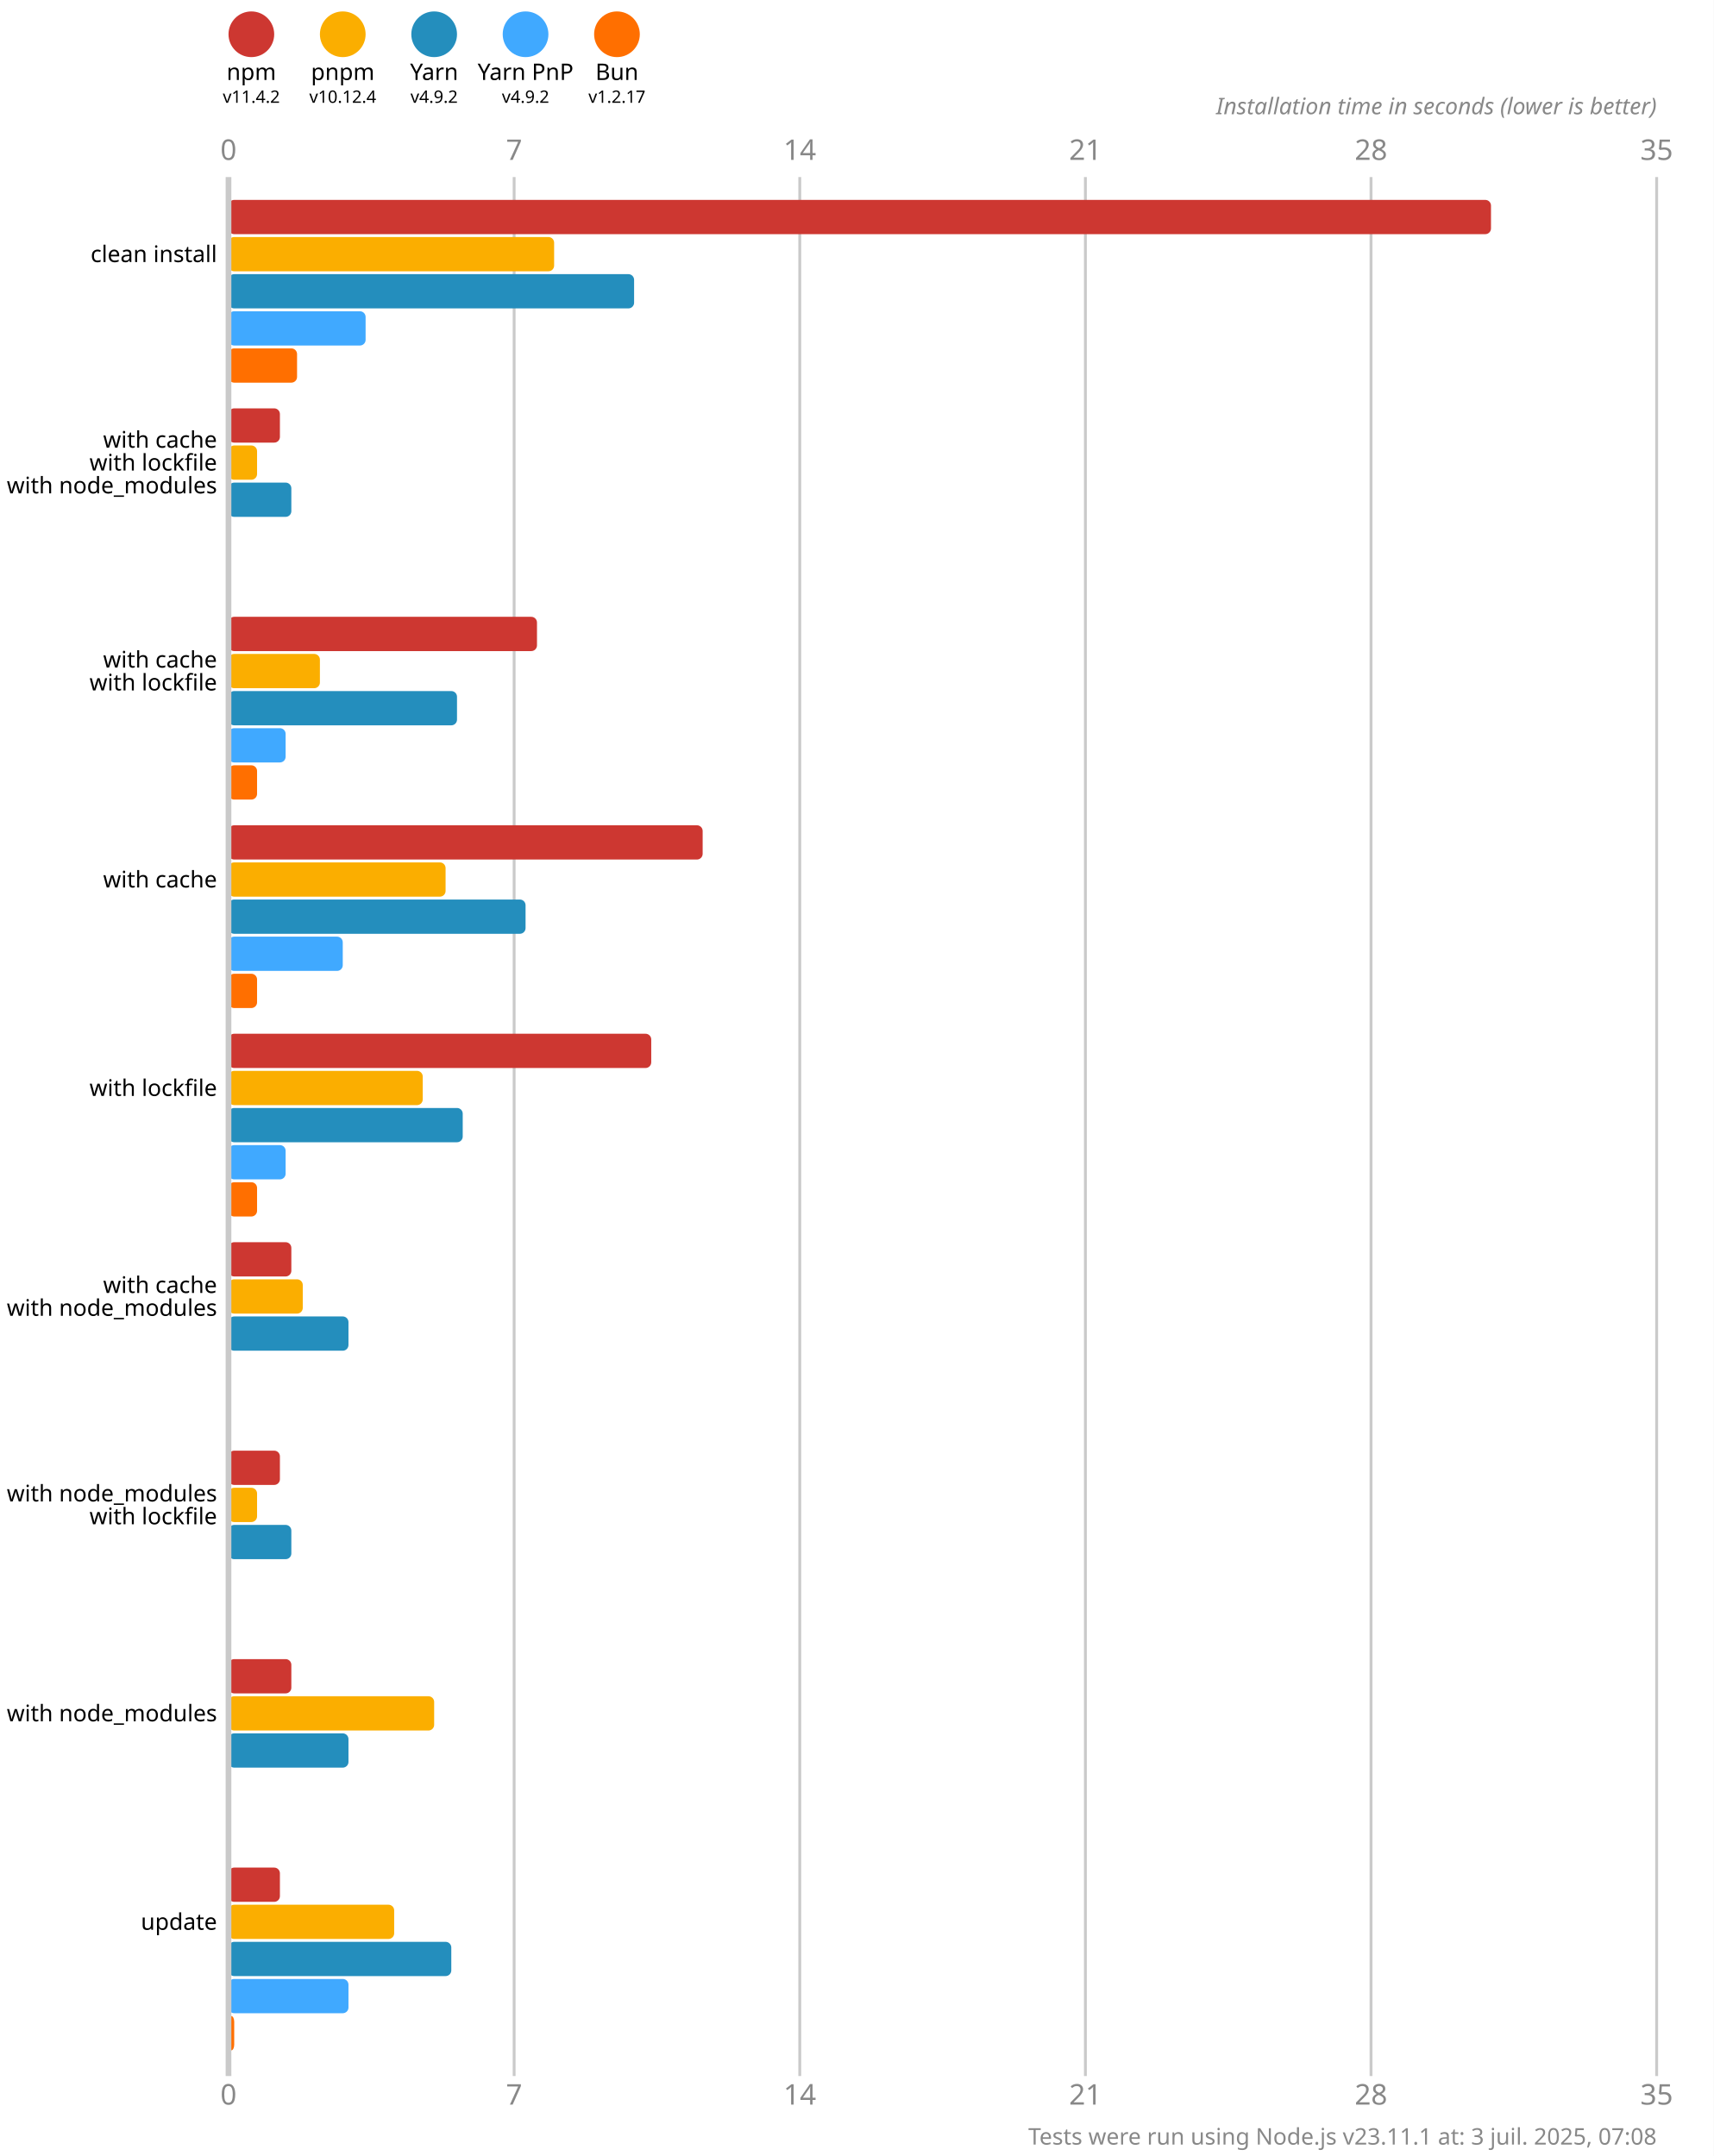
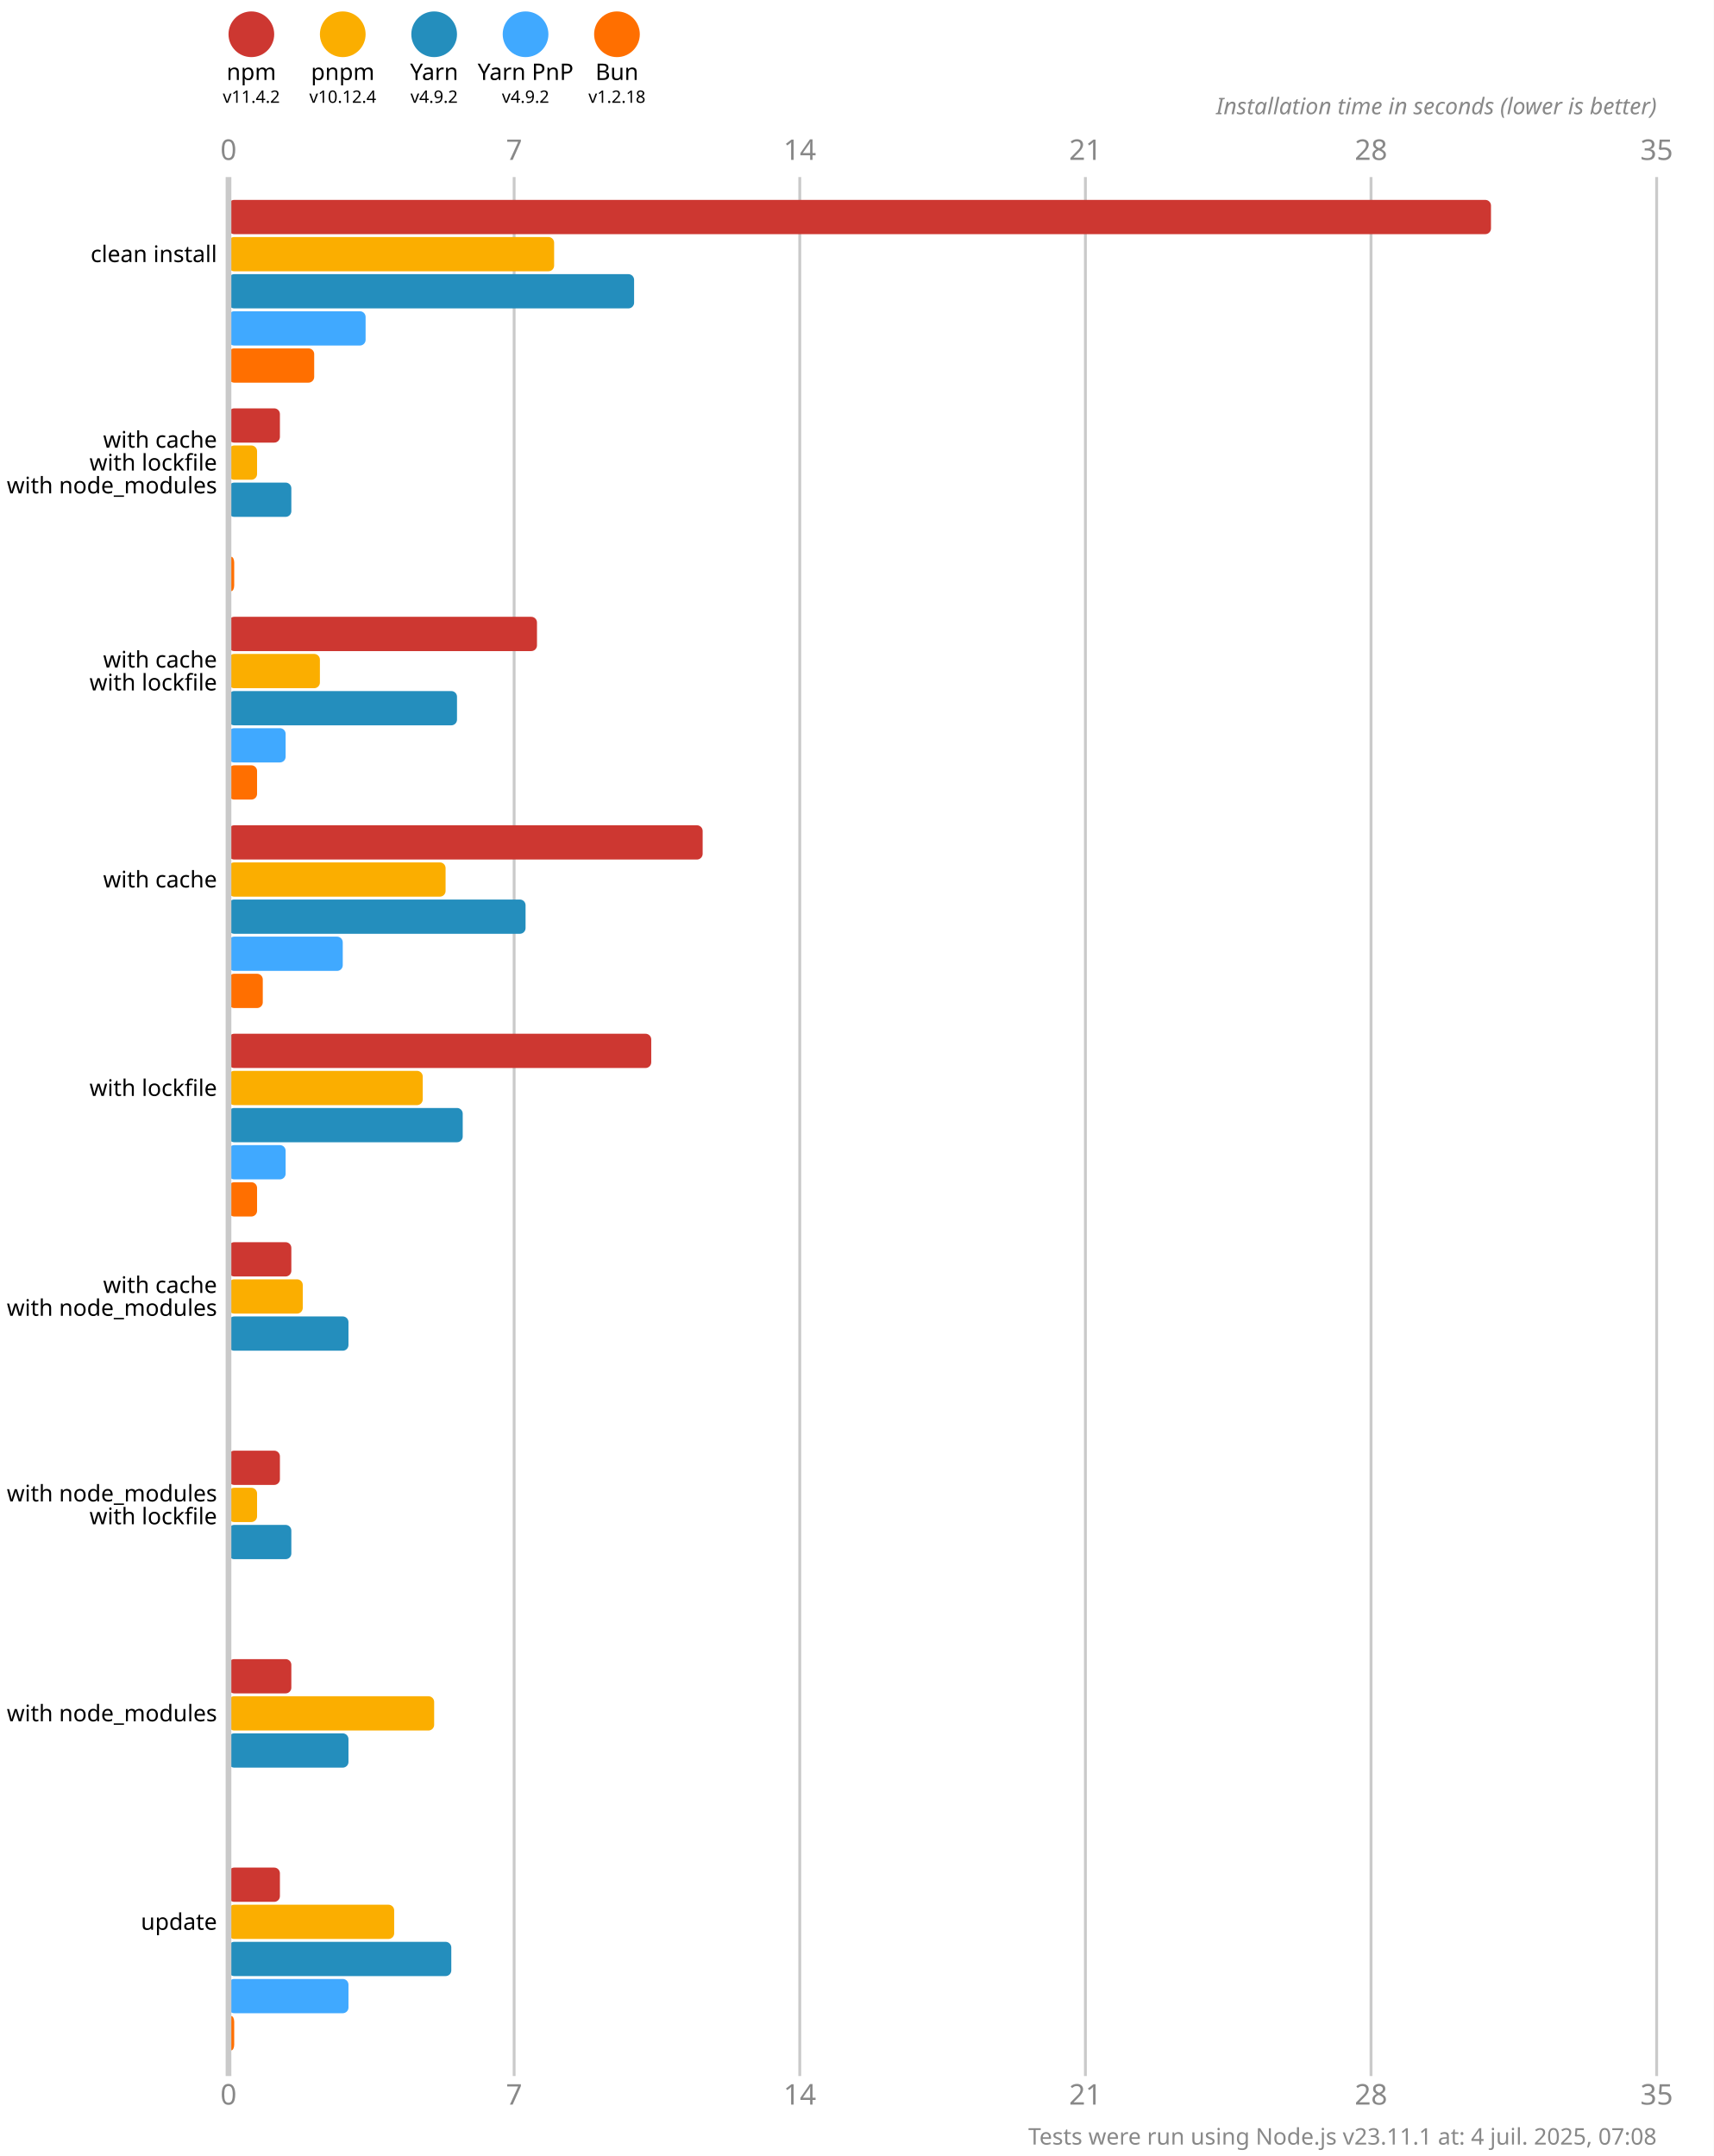
<svg xmlns="http://www.w3.org/2000/svg" version="1.1" viewBox="0 0 300 377.5">
  <style>
    .font { font-family: sans-serif; }
    .s3 { font-size: 3px; }
    .s4 { font-size: 4px; }
    .s5 { font-size: 5px; }
    .line { stroke: #cacaca; }
    .width { stroke-width: 0.5; }
    .text { fill: #888; }
  </style>
  <rect x="0" y="0" width="300" height="377.5" fill="#fff" />
  <circle cx="44" cy="6" r="4" fill="#cd3731" />
  <text x="44" y="14" class="font s4" text-anchor="middle">npm</text>
  <text x="44" y="18" class="font s3" text-anchor="middle">v11.4.2</text>
  <circle cx="60" cy="6" r="4" fill="#fbae00" />
  <text x="60" y="14" class="font s4" text-anchor="middle">pnpm</text>
  <text x="60" y="18" class="font s3" text-anchor="middle">v10.12.4</text>
  <circle cx="76" cy="6" r="4" fill="#248ebd" />
  <text x="76" y="14" class="font s4" text-anchor="middle">Yarn</text>
  <text x="76" y="18" class="font s3" text-anchor="middle">v4.9.2</text>
  <circle cx="92" cy="6" r="4" fill="#40a9ff" />
  <text x="92" y="14" class="font s4" text-anchor="middle">Yarn PnP</text>
  <text x="92" y="18" class="font s3" text-anchor="middle">v4.9.2</text>
  <circle cx="108" cy="6" r="4" fill="#ff6f00" />
  <text x="108" y="14" class="font s4" text-anchor="middle">Bun</text>
-   <text x="108" y="18" class="font s3" text-anchor="middle">v1.2.17</text>
+   <text x="108" y="18" class="font s3" text-anchor="middle">v1.2.18</text>
  <text x="40" y="28" class="font s5 text" text-anchor="middle">0</text>
  <text x="40" y="368.5" class="font s5 text" text-anchor="middle">0</text>
  <line x1="90" y1="31" x2="90" y2="363.5" class="line width" />
  <text x="90" y="28" class="font s5 text" text-anchor="middle">7</text>
  <text x="90" y="368.5" class="font s5 text" text-anchor="middle">7</text>
  <line x1="140" y1="31" x2="140" y2="363.5" class="line width" />
  <text x="140" y="28" class="font s5 text" text-anchor="middle">14</text>
  <text x="140" y="368.5" class="font s5 text" text-anchor="middle">14</text>
  <line x1="190" y1="31" x2="190" y2="363.5" class="line width" />
  <text x="190" y="28" class="font s5 text" text-anchor="middle">21</text>
  <text x="190" y="368.5" class="font s5 text" text-anchor="middle">21</text>
  <line x1="240" y1="31" x2="240" y2="363.5" class="line width" />
  <text x="240" y="28" class="font s5 text" text-anchor="middle">28</text>
  <text x="240" y="368.5" class="font s5 text" text-anchor="middle">28</text>
  <line x1="290" y1="31" x2="290" y2="363.5" class="line width" />
  <text x="290" y="28" class="font s5 text" text-anchor="middle">35</text>
  <text x="290" y="368.5" class="font s5 text" text-anchor="middle">35</text>
  <text x="290" y="20" class="font s4 text" font-style="italic" text-anchor="end">Installation time in seconds (lower is better)</text>
  <rect x="40" y="35" width="221" height="6" fill="#cd3731" rx="1" ry="1" />
  <rect x="40" y="41.5" width="57" height="6" fill="#fbae00" rx="1" ry="1" />
  <rect x="40" y="48" width="71" height="6" fill="#248ebd" rx="1" ry="1" />
  <rect x="40" y="54.5" width="24" height="6" fill="#40a9ff" rx="1" ry="1" />
-   <rect x="40" y="61" width="12" height="6" fill="#ff6f00" rx="1" ry="1" />
+   <rect x="40" y="61" width="15" height="6" fill="#ff6f00" rx="1" ry="1" />
  <rect x="40" y="71.5" width="9" height="6" fill="#cd3731" rx="1" ry="1" />
  <rect x="40" y="78" width="5" height="6" fill="#fbae00" rx="1" ry="1" />
  <rect x="40" y="84.5" width="11" height="6" fill="#248ebd" rx="1" ry="1" />
  <rect x="40" y="91" width="0" height="6" fill="#40a9ff" rx="1" ry="1" />
-   <rect x="40" y="97.5" width="0" height="6" fill="#ff6f00" rx="1" ry="1" />
+   <rect x="40" y="97.5" width="1" height="6" fill="#ff6f00" rx="1" ry="1" />
  <rect x="40" y="108" width="54" height="6" fill="#cd3731" rx="1" ry="1" />
  <rect x="40" y="114.5" width="16" height="6" fill="#fbae00" rx="1" ry="1" />
  <rect x="40" y="121" width="40" height="6" fill="#248ebd" rx="1" ry="1" />
  <rect x="40" y="127.5" width="10" height="6" fill="#40a9ff" rx="1" ry="1" />
  <rect x="40" y="134" width="5" height="6" fill="#ff6f00" rx="1" ry="1" />
  <rect x="40" y="144.5" width="83" height="6" fill="#cd3731" rx="1" ry="1" />
  <rect x="40" y="151" width="38" height="6" fill="#fbae00" rx="1" ry="1" />
  <rect x="40" y="157.5" width="52" height="6" fill="#248ebd" rx="1" ry="1" />
  <rect x="40" y="164" width="20" height="6" fill="#40a9ff" rx="1" ry="1" />
-   <rect x="40" y="170.5" width="5" height="6" fill="#ff6f00" rx="1" ry="1" />
+   <rect x="40" y="170.5" width="6" height="6" fill="#ff6f00" rx="1" ry="1" />
  <rect x="40" y="181" width="74" height="6" fill="#cd3731" rx="1" ry="1" />
  <rect x="40" y="187.5" width="34" height="6" fill="#fbae00" rx="1" ry="1" />
  <rect x="40" y="194" width="41" height="6" fill="#248ebd" rx="1" ry="1" />
  <rect x="40" y="200.5" width="10" height="6" fill="#40a9ff" rx="1" ry="1" />
  <rect x="40" y="207" width="5" height="6" fill="#ff6f00" rx="1" ry="1" />
  <rect x="40" y="217.5" width="11" height="6" fill="#cd3731" rx="1" ry="1" />
  <rect x="40" y="224" width="13" height="6" fill="#fbae00" rx="1" ry="1" />
  <rect x="40" y="230.5" width="21" height="6" fill="#248ebd" rx="1" ry="1" />
  <rect x="40" y="237" width="0" height="6" fill="#40a9ff" rx="1" ry="1" />
  <rect x="40" y="243.5" width="0" height="6" fill="#ff6f00" rx="1" ry="1" />
  <rect x="40" y="254" width="9" height="6" fill="#cd3731" rx="1" ry="1" />
  <rect x="40" y="260.5" width="5" height="6" fill="#fbae00" rx="1" ry="1" />
  <rect x="40" y="267" width="11" height="6" fill="#248ebd" rx="1" ry="1" />
  <rect x="40" y="273.5" width="0" height="6" fill="#40a9ff" rx="1" ry="1" />
  <rect x="40" y="280" width="0" height="6" fill="#ff6f00" rx="1" ry="1" />
  <rect x="40" y="290.5" width="11" height="6" fill="#cd3731" rx="1" ry="1" />
  <rect x="40" y="297" width="36" height="6" fill="#fbae00" rx="1" ry="1" />
  <rect x="40" y="303.5" width="21" height="6" fill="#248ebd" rx="1" ry="1" />
  <rect x="40" y="310" width="0" height="6" fill="#40a9ff" rx="1" ry="1" />
  <rect x="40" y="316.5" width="0" height="6" fill="#ff6f00" rx="1" ry="1" />
  <rect x="40" y="327" width="9" height="6" fill="#cd3731" rx="1" ry="1" />
  <rect x="40" y="333.5" width="29" height="6" fill="#fbae00" rx="1" ry="1" />
  <rect x="40" y="340" width="39" height="6" fill="#248ebd" rx="1" ry="1" />
  <rect x="40" y="346.5" width="21" height="6" fill="#40a9ff" rx="1" ry="1" />
  <rect x="40" y="353" width="1" height="6" fill="#ff6f00" rx="1" ry="1" />
  <line x1="40" y1="31" x2="40" y2="363.5" class="line" />
  <text x="38" y="44.5" class="font s4" dominant-baseline="middle" text-anchor="end">clean install</text>
  <text x="38" y="77" class="font s4" dominant-baseline="middle" text-anchor="end">with cache</text>
  <text x="38" y="81" class="font s4" dominant-baseline="middle" text-anchor="end">with lockfile</text>
  <text x="38" y="85" class="font s4" dominant-baseline="middle" text-anchor="end">with node_modules</text>
  <text x="38" y="115.5" class="font s4" dominant-baseline="middle" text-anchor="end">with cache</text>
  <text x="38" y="119.5" class="font s4" dominant-baseline="middle" text-anchor="end">with lockfile</text>
  <text x="38" y="154" class="font s4" dominant-baseline="middle" text-anchor="end">with cache</text>
  <text x="38" y="190.5" class="font s4" dominant-baseline="middle" text-anchor="end">with lockfile</text>
  <text x="38" y="225" class="font s4" dominant-baseline="middle" text-anchor="end">with cache</text>
  <text x="38" y="229" class="font s4" dominant-baseline="middle" text-anchor="end">with node_modules</text>
  <text x="38" y="261.5" class="font s4" dominant-baseline="middle" text-anchor="end">with node_modules</text>
  <text x="38" y="265.5" class="font s4" dominant-baseline="middle" text-anchor="end">with lockfile</text>
  <text x="38" y="300" class="font s4" dominant-baseline="middle" text-anchor="end">with node_modules</text>
  <text x="38" y="336.5" class="font s4" dominant-baseline="middle" text-anchor="end">update</text>
-   <text x="290" y="375.5" class="font s4 text" text-anchor="end">Tests were run using Node.js v23.11.1 at: 3 juil. 2025, 07:08</text>
+   <text x="290" y="375.5" class="font s4 text" text-anchor="end">Tests were run using Node.js v23.11.1 at: 4 juil. 2025, 07:08</text>
</svg>
